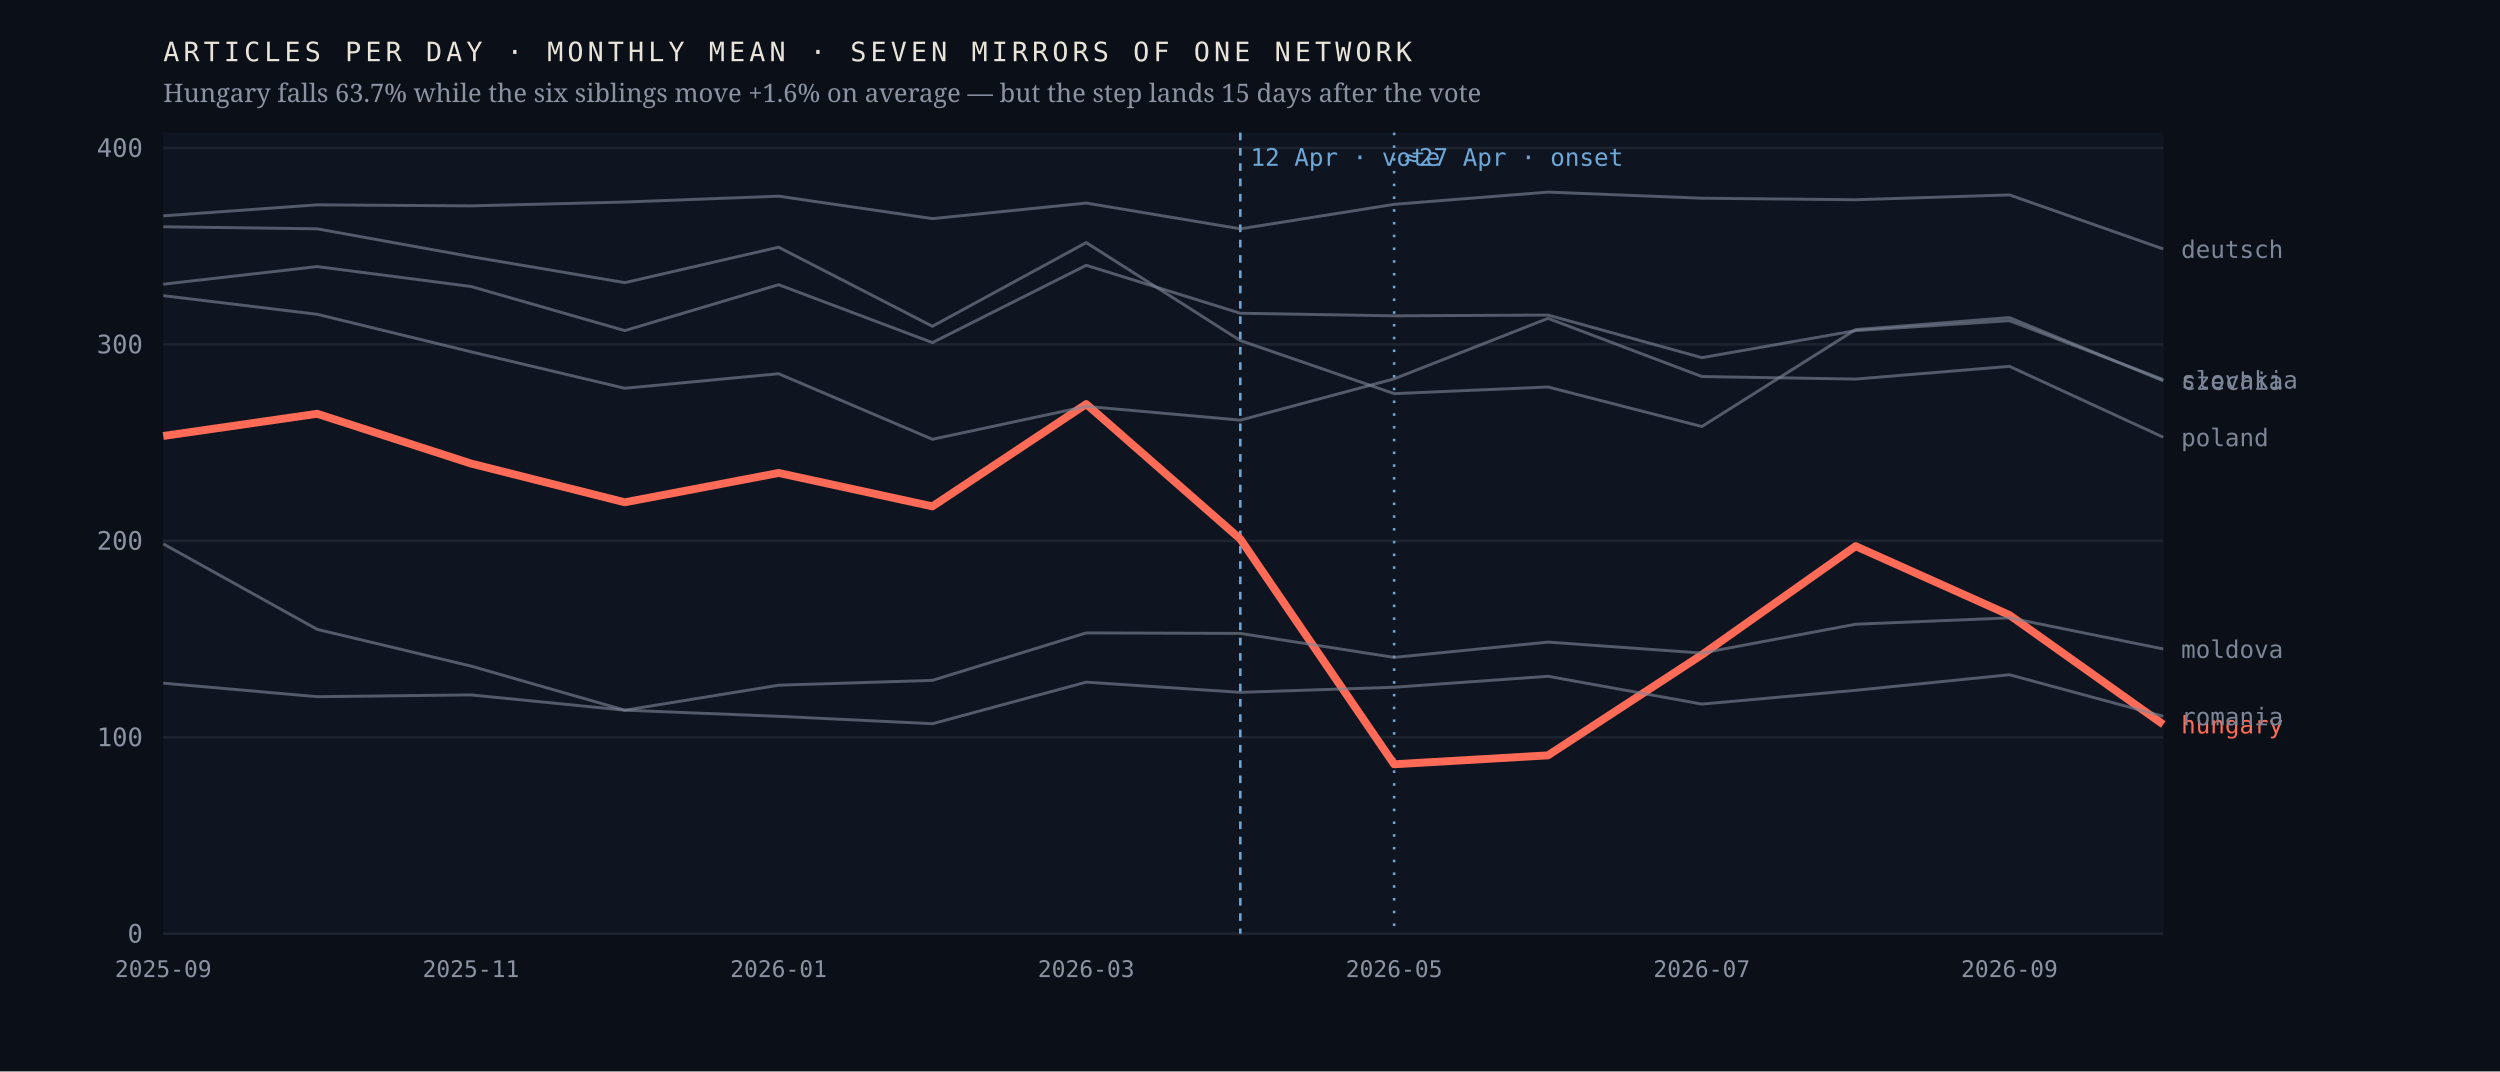
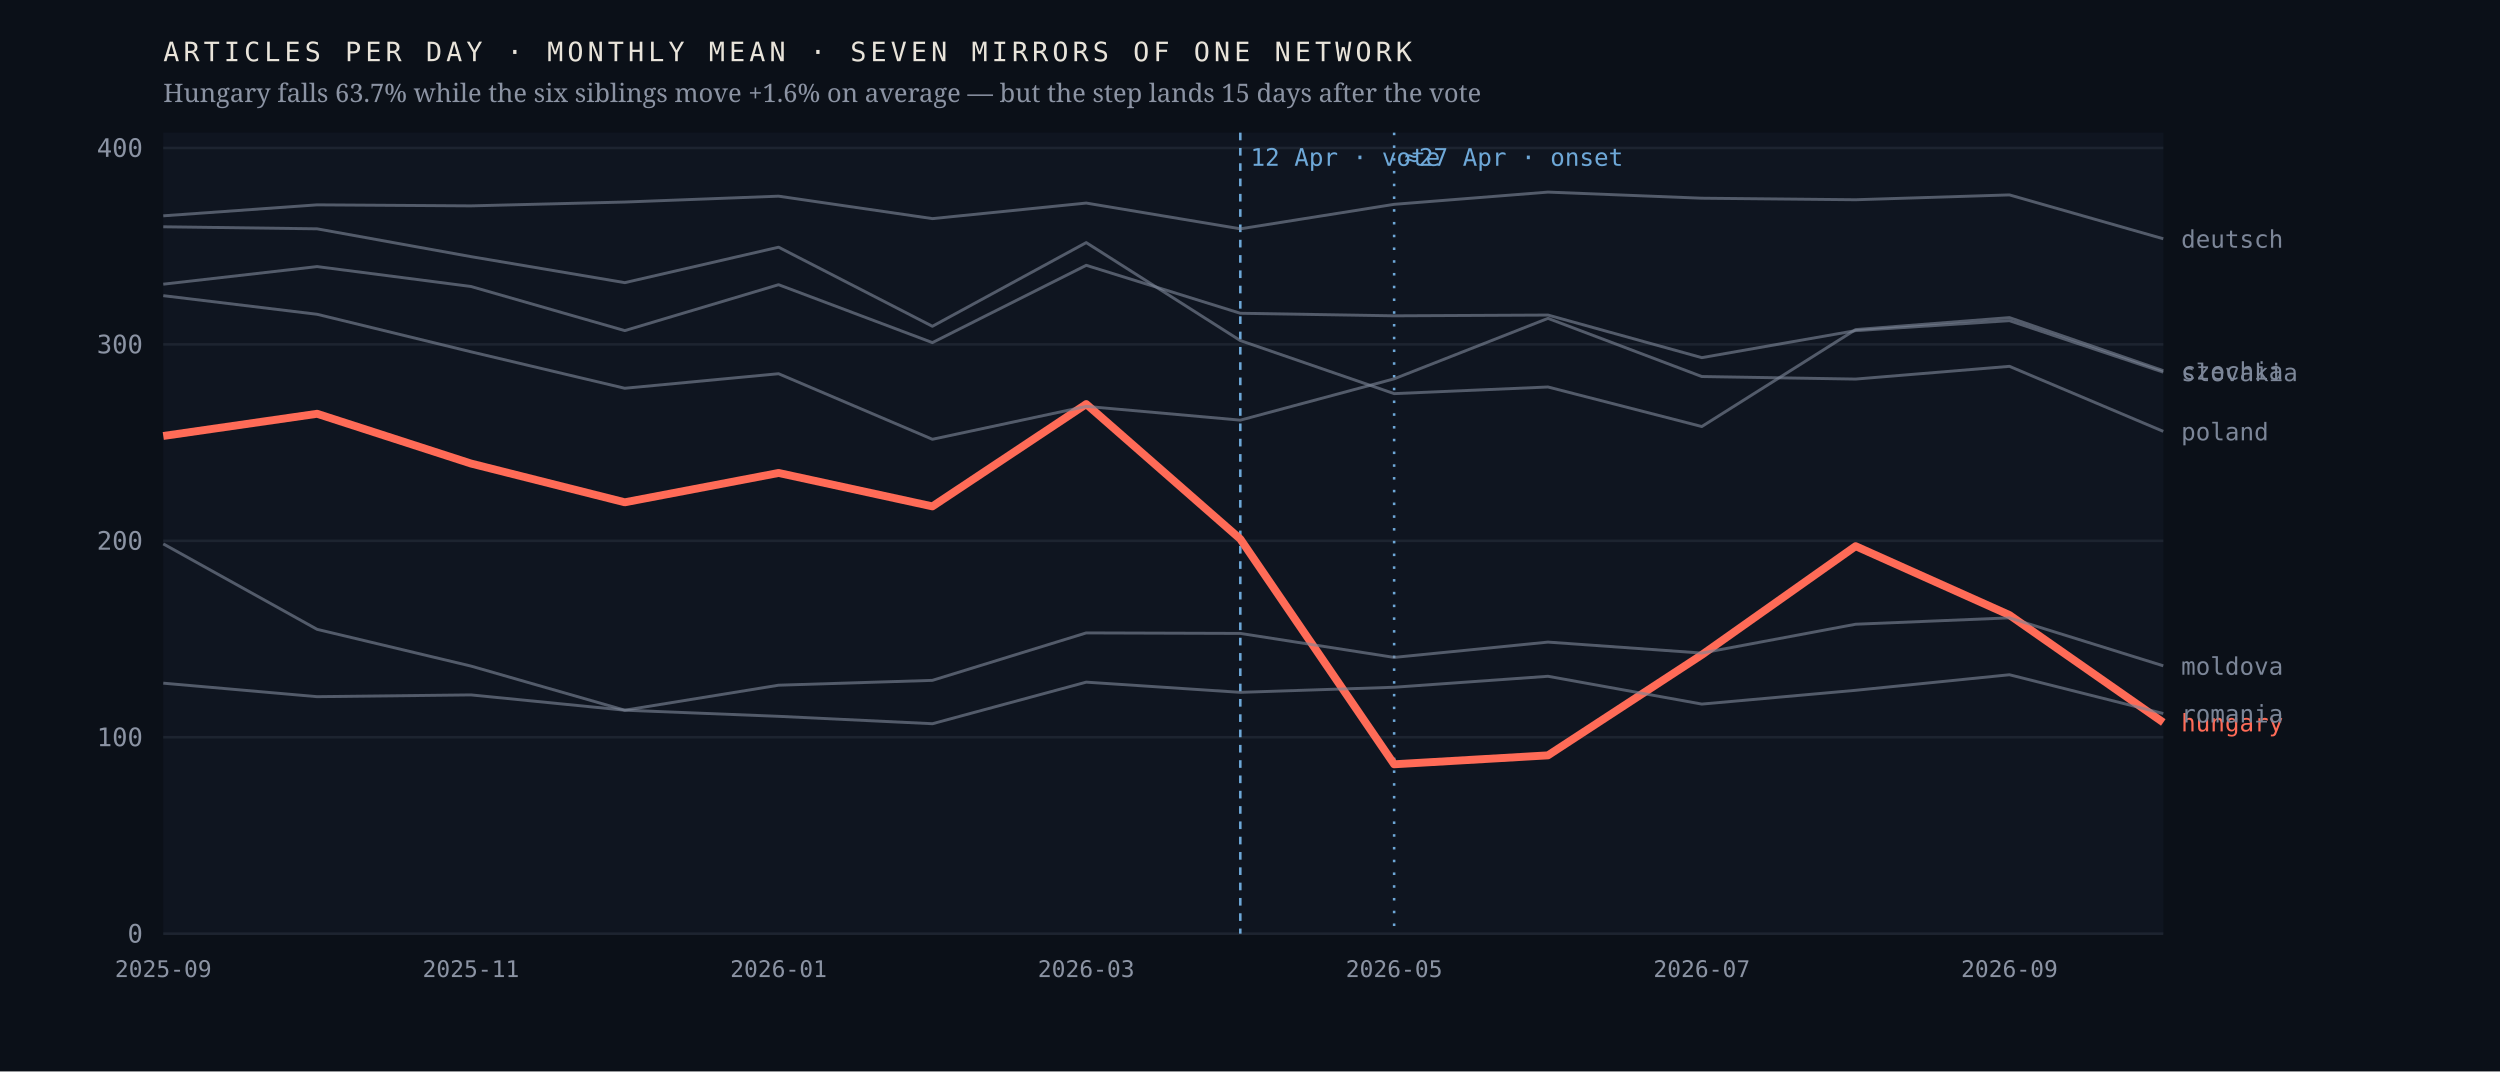
<svg xmlns="http://www.w3.org/2000/svg" viewBox="0 0 980 420" width="980" height="420" role="img" aria-label="Monthly output of seven mirrors of one network; the Hungarian line falls 63.7% after April 2026 while the six others hold roughly flat">
  <rect width="980" height="420" fill="#0b1018" />
  <rect x="64" y="52" width="784" height="314" fill="#0f1520" />
  <line x1="64" y1="366.0" x2="848" y2="366.0" stroke="#1d2430" stroke-width="1" />
  <text x="56.0" y="369.5" font-family="ui-monospace,'IBM Plex Mono',Menlo,monospace" font-size="10" font-weight="400" letter-spacing="0" fill="#8b93a3" text-anchor="end">0</text>
  <line x1="64" y1="289.0" x2="848" y2="289.0" stroke="#1d2430" stroke-width="1" />
  <text x="56.0" y="292.5" font-family="ui-monospace,'IBM Plex Mono',Menlo,monospace" font-size="10" font-weight="400" letter-spacing="0" fill="#8b93a3" text-anchor="end">100</text>
  <line x1="64" y1="212.0" x2="848" y2="212.0" stroke="#1d2430" stroke-width="1" />
  <text x="56.0" y="215.5" font-family="ui-monospace,'IBM Plex Mono',Menlo,monospace" font-size="10" font-weight="400" letter-spacing="0" fill="#8b93a3" text-anchor="end">200</text>
  <line x1="64" y1="135.0" x2="848" y2="135.0" stroke="#1d2430" stroke-width="1" />
  <text x="56.0" y="138.5" font-family="ui-monospace,'IBM Plex Mono',Menlo,monospace" font-size="10" font-weight="400" letter-spacing="0" fill="#8b93a3" text-anchor="end">300</text>
  <line x1="64" y1="58.0" x2="848" y2="58.0" stroke="#1d2430" stroke-width="1" />
  <text x="56.0" y="61.5" font-family="ui-monospace,'IBM Plex Mono',Menlo,monospace" font-size="10" font-weight="400" letter-spacing="0" fill="#8b93a3" text-anchor="end">400</text>
  <line x1="486.2" y1="52" x2="486.2" y2="366" stroke="#6ea8d8" stroke-width="1" stroke-dasharray="3 3" />
  <text x="490.2" y="65.0" font-family="ui-monospace,'IBM Plex Mono',Menlo,monospace" font-size="9.5" font-weight="400" letter-spacing="0" fill="#6ea8d8" text-anchor="start">12 Apr · vote</text>
  <line x1="546.5" y1="52" x2="546.5" y2="366" stroke="#6ea8d8" stroke-width="1" stroke-dasharray="1 4" />
  <text x="550.5" y="65.0" font-family="ui-monospace,'IBM Plex Mono',Menlo,monospace" font-size="9.5" font-weight="400" letter-spacing="0" fill="#6ea8d8" text-anchor="start">≈27 Apr · onset</text>
-   <polyline points="64.0,170.9 124.3,162.2 184.6,181.7 244.9,196.9 305.2,185.4 365.5,198.5 425.8,158.4 486.2,211.3 546.5,299.6 606.8,296.1 667.1,256.7 727.4,214.1 787.7,241.1 848.0,284.0" fill="none" stroke="#ff6b57" stroke-width="3.1" stroke-opacity="1" stroke-linejoin="round" />
-   <text x="855.0" y="287.5" font-family="ui-monospace,'IBM Plex Mono',Menlo,monospace" font-size="9.5" font-weight="500" letter-spacing="0" fill="#ff6b57" text-anchor="start">hungary</text>
-   <polyline points="64.0,88.9 124.3,89.7 184.6,100.6 244.9,110.8 305.2,96.9 365.5,127.9 425.8,95.1 486.2,133.5 546.5,154.3 606.8,151.7 667.1,167.2 727.4,129.2 787.7,124.5 848.0,149.3" fill="none" stroke="#7c8698" stroke-width="1.15" stroke-opacity="0.62" stroke-linejoin="round" />
-   <text x="855.0" y="152.8" font-family="ui-monospace,'IBM Plex Mono',Menlo,monospace" font-size="9.5" font-weight="400" letter-spacing="0" fill="#7c8698" text-anchor="start">czechia</text>
-   <polyline points="64.0,84.6 124.3,80.3 184.6,80.7 244.9,79.2 305.2,76.9 365.5,85.7 425.8,79.6 486.2,89.7 546.5,80.1 606.8,75.3 667.1,77.7 727.4,78.3 787.7,76.4 848.0,97.6" fill="none" stroke="#7c8698" stroke-width="1.15" stroke-opacity="0.62" stroke-linejoin="round" />
-   <text x="855.0" y="101.1" font-family="ui-monospace,'IBM Plex Mono',Menlo,monospace" font-size="9.5" font-weight="400" letter-spacing="0" fill="#7c8698" text-anchor="start">deutsch</text>
-   <polyline points="64.0,213.2 124.3,246.7 184.6,261.1 244.9,278.4 305.2,268.6 365.5,266.7 425.8,248.1 486.2,248.3 546.5,257.7 606.8,251.7 667.1,256.0 727.4,244.7 787.7,242.2 848.0,254.4" fill="none" stroke="#7c8698" stroke-width="1.15" stroke-opacity="0.62" stroke-linejoin="round" />
-   <text x="855.0" y="257.9" font-family="ui-monospace,'IBM Plex Mono',Menlo,monospace" font-size="9.5" font-weight="400" letter-spacing="0" fill="#7c8698" text-anchor="start">moldova</text>
-   <polyline points="64.0,115.9 124.3,123.2 184.6,137.9 244.9,152.2 305.2,146.5 365.5,172.2 425.8,159.3 486.2,164.7 546.5,148.5 606.8,124.8 667.1,147.6 727.4,148.6 787.7,143.6 848.0,171.4" fill="none" stroke="#7c8698" stroke-width="1.15" stroke-opacity="0.62" stroke-linejoin="round" />
-   <text x="855.0" y="174.9" font-family="ui-monospace,'IBM Plex Mono',Menlo,monospace" font-size="9.5" font-weight="400" letter-spacing="0" fill="#7c8698" text-anchor="start">poland</text>
-   <polyline points="64.0,267.8 124.3,273.1 184.6,272.4 244.9,278.4 305.2,280.8 365.5,283.7 425.8,267.4 486.2,271.4 546.5,269.4 606.8,265.1 667.1,276.0 727.4,270.6 787.7,264.5 848.0,280.8" fill="none" stroke="#7c8698" stroke-width="1.15" stroke-opacity="0.62" stroke-linejoin="round" />
-   <text x="855.0" y="284.3" font-family="ui-monospace,'IBM Plex Mono',Menlo,monospace" font-size="9.5" font-weight="400" letter-spacing="0" fill="#7c8698" text-anchor="start">romania</text>
-   <polyline points="64.0,111.4 124.3,104.5 184.6,112.3 244.9,129.6 305.2,111.6 365.5,134.3 425.8,104.0 486.2,122.8 546.5,123.8 606.8,123.5 667.1,140.2 727.4,129.6 787.7,125.7 848.0,148.8" fill="none" stroke="#7c8698" stroke-width="1.15" stroke-opacity="0.62" stroke-linejoin="round" />
-   <text x="855.0" y="152.3" font-family="ui-monospace,'IBM Plex Mono',Menlo,monospace" font-size="9.5" font-weight="400" letter-spacing="0" fill="#7c8698" text-anchor="start">slovakia</text>
+   <polyline points="64.0,170.9 124.3,162.2 184.6,181.7 244.9,196.9 305.2,185.4 365.5,198.5 425.8,158.4 486.2,211.3 546.5,299.6 606.8,296.1 667.1,256.7 727.4,214.1 787.7,241.1 848.0,283.2" fill="none" stroke="#ff6b57" stroke-width="3.1" stroke-opacity="1" stroke-linejoin="round" />
+   <text x="855.0" y="286.7" font-family="ui-monospace,'IBM Plex Mono',Menlo,monospace" font-size="9.5" font-weight="500" letter-spacing="0" fill="#ff6b57" text-anchor="start">hungary</text>
+   <polyline points="64.0,88.9 124.3,89.7 184.6,100.6 244.9,110.8 305.2,96.9 365.5,127.9 425.8,95.1 486.2,133.5 546.5,154.3 606.8,151.7 667.1,167.2 727.4,129.2 787.7,124.5 848.0,145.3" fill="none" stroke="#7c8698" stroke-width="1.15" stroke-opacity="0.62" stroke-linejoin="round" />
+   <text x="855.0" y="148.8" font-family="ui-monospace,'IBM Plex Mono',Menlo,monospace" font-size="9.5" font-weight="400" letter-spacing="0" fill="#7c8698" text-anchor="start">czechia</text>
+   <polyline points="64.0,84.6 124.3,80.3 184.6,80.7 244.9,79.2 305.2,76.9 365.5,85.7 425.8,79.6 486.2,89.7 546.5,80.1 606.8,75.3 667.1,77.7 727.4,78.3 787.7,76.4 848.0,93.6" fill="none" stroke="#7c8698" stroke-width="1.15" stroke-opacity="0.62" stroke-linejoin="round" />
+   <text x="855.0" y="97.1" font-family="ui-monospace,'IBM Plex Mono',Menlo,monospace" font-size="9.5" font-weight="400" letter-spacing="0" fill="#7c8698" text-anchor="start">deutsch</text>
+   <polyline points="64.0,213.2 124.3,246.7 184.6,261.1 244.9,278.4 305.2,268.6 365.5,266.7 425.8,248.1 486.2,248.3 546.5,257.7 606.8,251.7 667.1,256.0 727.4,244.7 787.7,242.2 848.0,261.0" fill="none" stroke="#7c8698" stroke-width="1.15" stroke-opacity="0.62" stroke-linejoin="round" />
+   <text x="855.0" y="264.5" font-family="ui-monospace,'IBM Plex Mono',Menlo,monospace" font-size="9.5" font-weight="400" letter-spacing="0" fill="#7c8698" text-anchor="start">moldova</text>
+   <polyline points="64.0,115.9 124.3,123.2 184.6,137.9 244.9,152.2 305.2,146.5 365.5,172.2 425.8,159.3 486.2,164.7 546.5,148.5 606.8,124.8 667.1,147.6 727.4,148.6 787.7,143.6 848.0,169.1" fill="none" stroke="#7c8698" stroke-width="1.15" stroke-opacity="0.62" stroke-linejoin="round" />
+   <text x="855.0" y="172.6" font-family="ui-monospace,'IBM Plex Mono',Menlo,monospace" font-size="9.5" font-weight="400" letter-spacing="0" fill="#7c8698" text-anchor="start">poland</text>
+   <polyline points="64.0,267.8 124.3,273.1 184.6,272.4 244.9,278.4 305.2,280.8 365.5,283.7 425.8,267.4 486.2,271.4 546.5,269.4 606.8,265.1 667.1,276.0 727.4,270.6 787.7,264.5 848.0,279.7" fill="none" stroke="#7c8698" stroke-width="1.15" stroke-opacity="0.62" stroke-linejoin="round" />
+   <text x="855.0" y="283.2" font-family="ui-monospace,'IBM Plex Mono',Menlo,monospace" font-size="9.5" font-weight="400" letter-spacing="0" fill="#7c8698" text-anchor="start">romania</text>
+   <polyline points="64.0,111.4 124.3,104.5 184.6,112.3 244.9,129.6 305.2,111.6 365.5,134.3 425.8,104.0 486.2,122.8 546.5,123.8 606.8,123.5 667.1,140.2 727.4,129.6 787.7,125.7 848.0,145.9" fill="none" stroke="#7c8698" stroke-width="1.15" stroke-opacity="0.62" stroke-linejoin="round" />
+   <text x="855.0" y="149.4" font-family="ui-monospace,'IBM Plex Mono',Menlo,monospace" font-size="9.5" font-weight="400" letter-spacing="0" fill="#7c8698" text-anchor="start">slovakia</text>
  <text x="64.0" y="383.0" font-family="ui-monospace,'IBM Plex Mono',Menlo,monospace" font-size="9" font-weight="400" letter-spacing="0" fill="#8b93a3" text-anchor="middle">2025-09</text>
  <text x="184.6" y="383.0" font-family="ui-monospace,'IBM Plex Mono',Menlo,monospace" font-size="9" font-weight="400" letter-spacing="0" fill="#8b93a3" text-anchor="middle">2025-11</text>
  <text x="305.2" y="383.0" font-family="ui-monospace,'IBM Plex Mono',Menlo,monospace" font-size="9" font-weight="400" letter-spacing="0" fill="#8b93a3" text-anchor="middle">2026-01</text>
  <text x="425.8" y="383.0" font-family="ui-monospace,'IBM Plex Mono',Menlo,monospace" font-size="9" font-weight="400" letter-spacing="0" fill="#8b93a3" text-anchor="middle">2026-03</text>
  <text x="546.5" y="383.0" font-family="ui-monospace,'IBM Plex Mono',Menlo,monospace" font-size="9" font-weight="400" letter-spacing="0" fill="#8b93a3" text-anchor="middle">2026-05</text>
  <text x="667.1" y="383.0" font-family="ui-monospace,'IBM Plex Mono',Menlo,monospace" font-size="9" font-weight="400" letter-spacing="0" fill="#8b93a3" text-anchor="middle">2026-07</text>
  <text x="787.7" y="383.0" font-family="ui-monospace,'IBM Plex Mono',Menlo,monospace" font-size="9" font-weight="400" letter-spacing="0" fill="#8b93a3" text-anchor="middle">2026-09</text>
  <text x="64.0" y="24.0" font-family="ui-monospace,'IBM Plex Mono',Menlo,monospace" font-size="10.5" font-weight="400" letter-spacing="1.6" fill="#e9e4da" text-anchor="start">ARTICLES PER DAY · MONTHLY MEAN · SEVEN MIRRORS OF ONE NETWORK</text>
  <text x="64.0" y="40.0" font-family="'Newsreader',Georgia,serif" font-size="10" font-weight="400" letter-spacing="0" fill="#8b93a3" text-anchor="start">Hungary falls 63.7% while the six siblings move +1.6% on average — but the step lands 15 days after the vote</text>
</svg>
